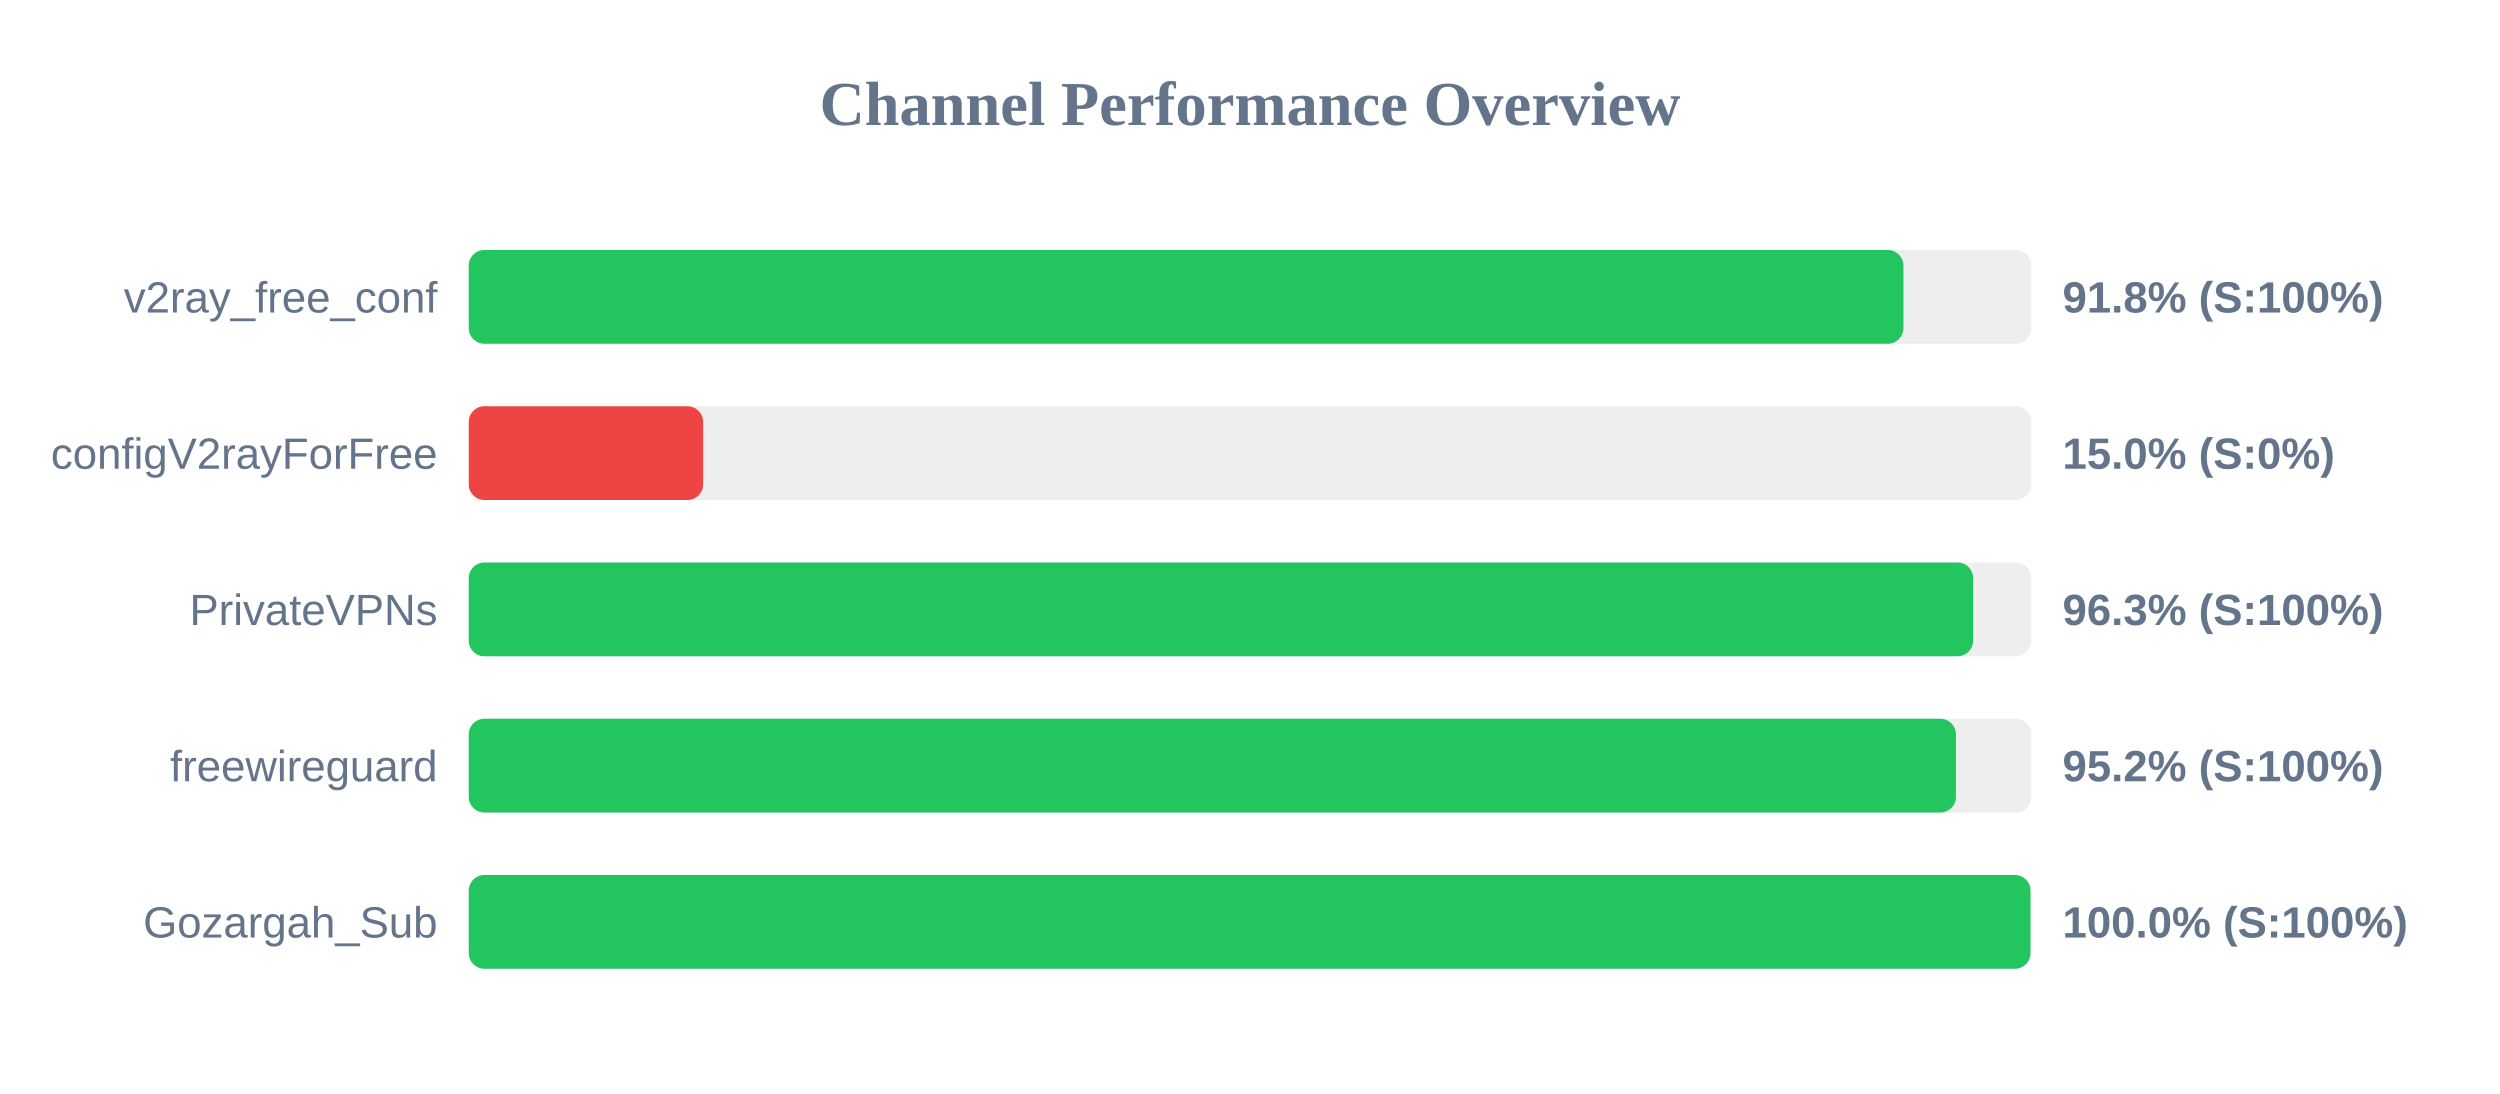
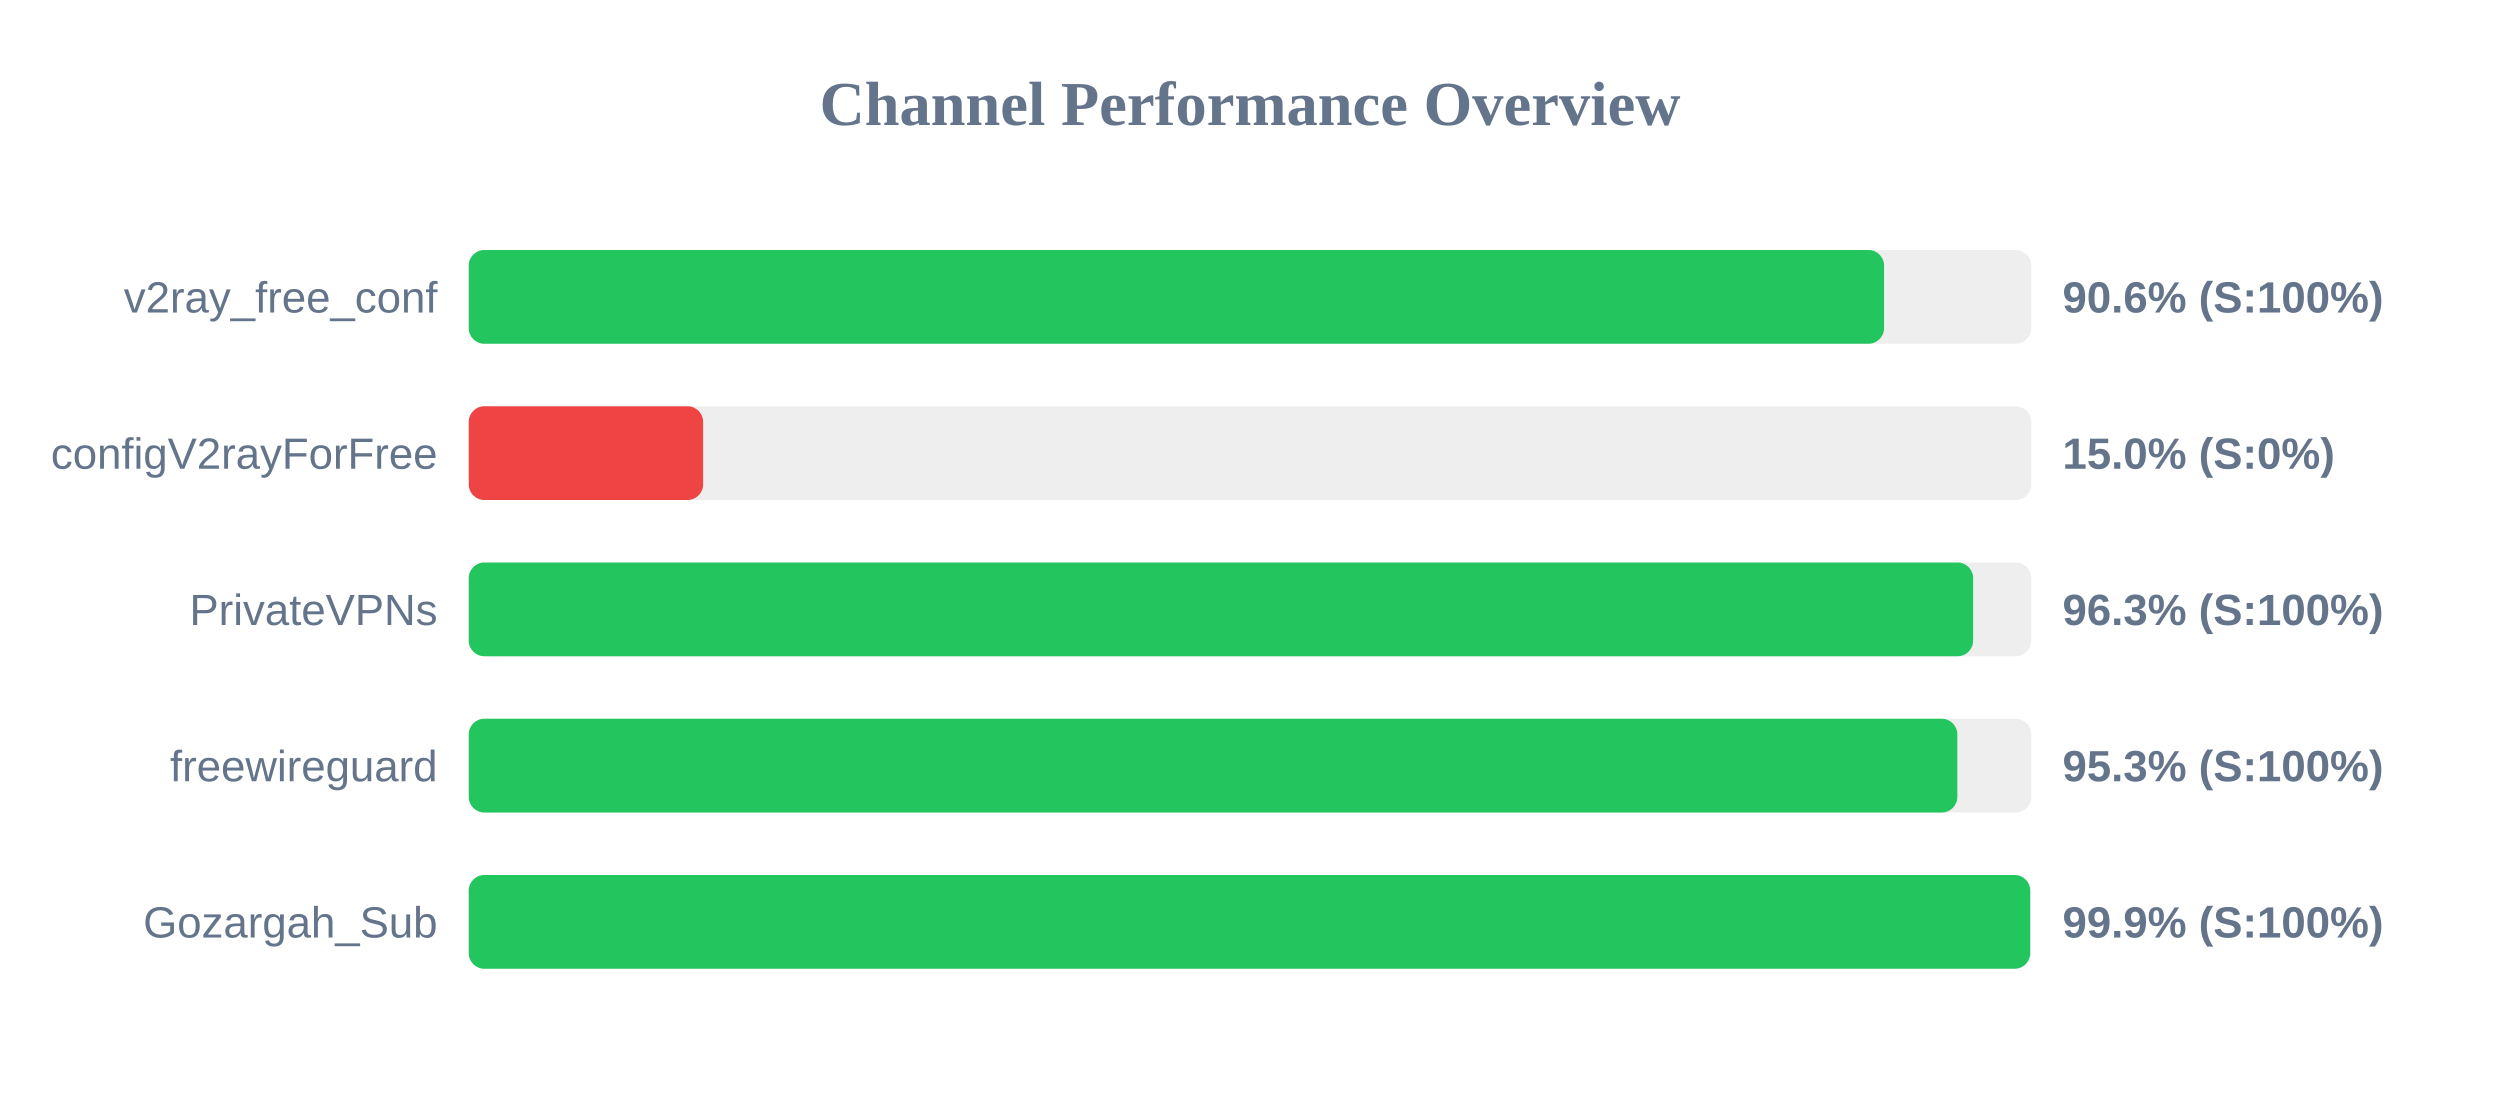
<svg xmlns="http://www.w3.org/2000/svg" width="800" height="350" version="1.1">
  <style>
        .row { font: 14px Arial; fill: #64748b; }
        .score { font: bold 14px Arial; fill: #64748b; }
    </style>
  <text x="400" y="40" text-anchor="middle" font-size="20px" font-weight="bold" fill="#64748b">Channel Performance Overview</text>
  <rect x="150" y="80" width="500" height="30" fill="#eee" rx="5" />
-   <rect x="150" y="80" width="459.1" height="30" fill="#22c55e" rx="5" />
+   <rect x="150" y="80" width="452.9" height="30" fill="#22c55e" rx="5" />
  <text x="140" y="100" text-anchor="end" class="row">v2ray_free_conf</text>
-   <text x="660" y="100" text-anchor="start" class="score">91.8% (S:100%)</text>
+   <text x="660" y="100" text-anchor="start" class="score">90.6% (S:100%)</text>
  <rect x="150" y="130" width="500" height="30" fill="#eee" rx="5" />
  <rect x="150" y="130" width="75.0" height="30" fill="#ef4444" rx="5" />
  <text x="140" y="150" text-anchor="end" class="row">configV2rayForFree</text>
  <text x="660" y="150" text-anchor="start" class="score">15.0% (S:0%)</text>
  <rect x="150" y="180" width="500" height="30" fill="#eee" rx="5" />
  <rect x="150" y="180" width="481.4" height="30" fill="#22c55e" rx="5" />
  <text x="140" y="200" text-anchor="end" class="row">PrivateVPNs</text>
  <text x="660" y="200" text-anchor="start" class="score">96.3% (S:100%)</text>
  <rect x="150" y="230" width="500" height="30" fill="#eee" rx="5" />
-   <rect x="150" y="230" width="475.9" height="30" fill="#22c55e" rx="5" />
+   <rect x="150" y="230" width="476.35" height="30" fill="#22c55e" rx="5" />
  <text x="140" y="250" text-anchor="end" class="row">freewireguard</text>
-   <text x="660" y="250" text-anchor="start" class="score">95.2% (S:100%)</text>
+   <text x="660" y="250" text-anchor="start" class="score">95.3% (S:100%)</text>
  <rect x="150" y="280" width="500" height="30" fill="#eee" rx="5" />
-   <rect x="150" y="280" width="499.75" height="30" fill="#22c55e" rx="5" />
+   <rect x="150" y="280" width="499.65" height="30" fill="#22c55e" rx="5" />
  <text x="140" y="300" text-anchor="end" class="row">Gozargah_Sub</text>
-   <text x="660" y="300" text-anchor="start" class="score">100.0% (S:100%)</text>
+   <text x="660" y="300" text-anchor="start" class="score">99.9% (S:100%)</text>
</svg>
